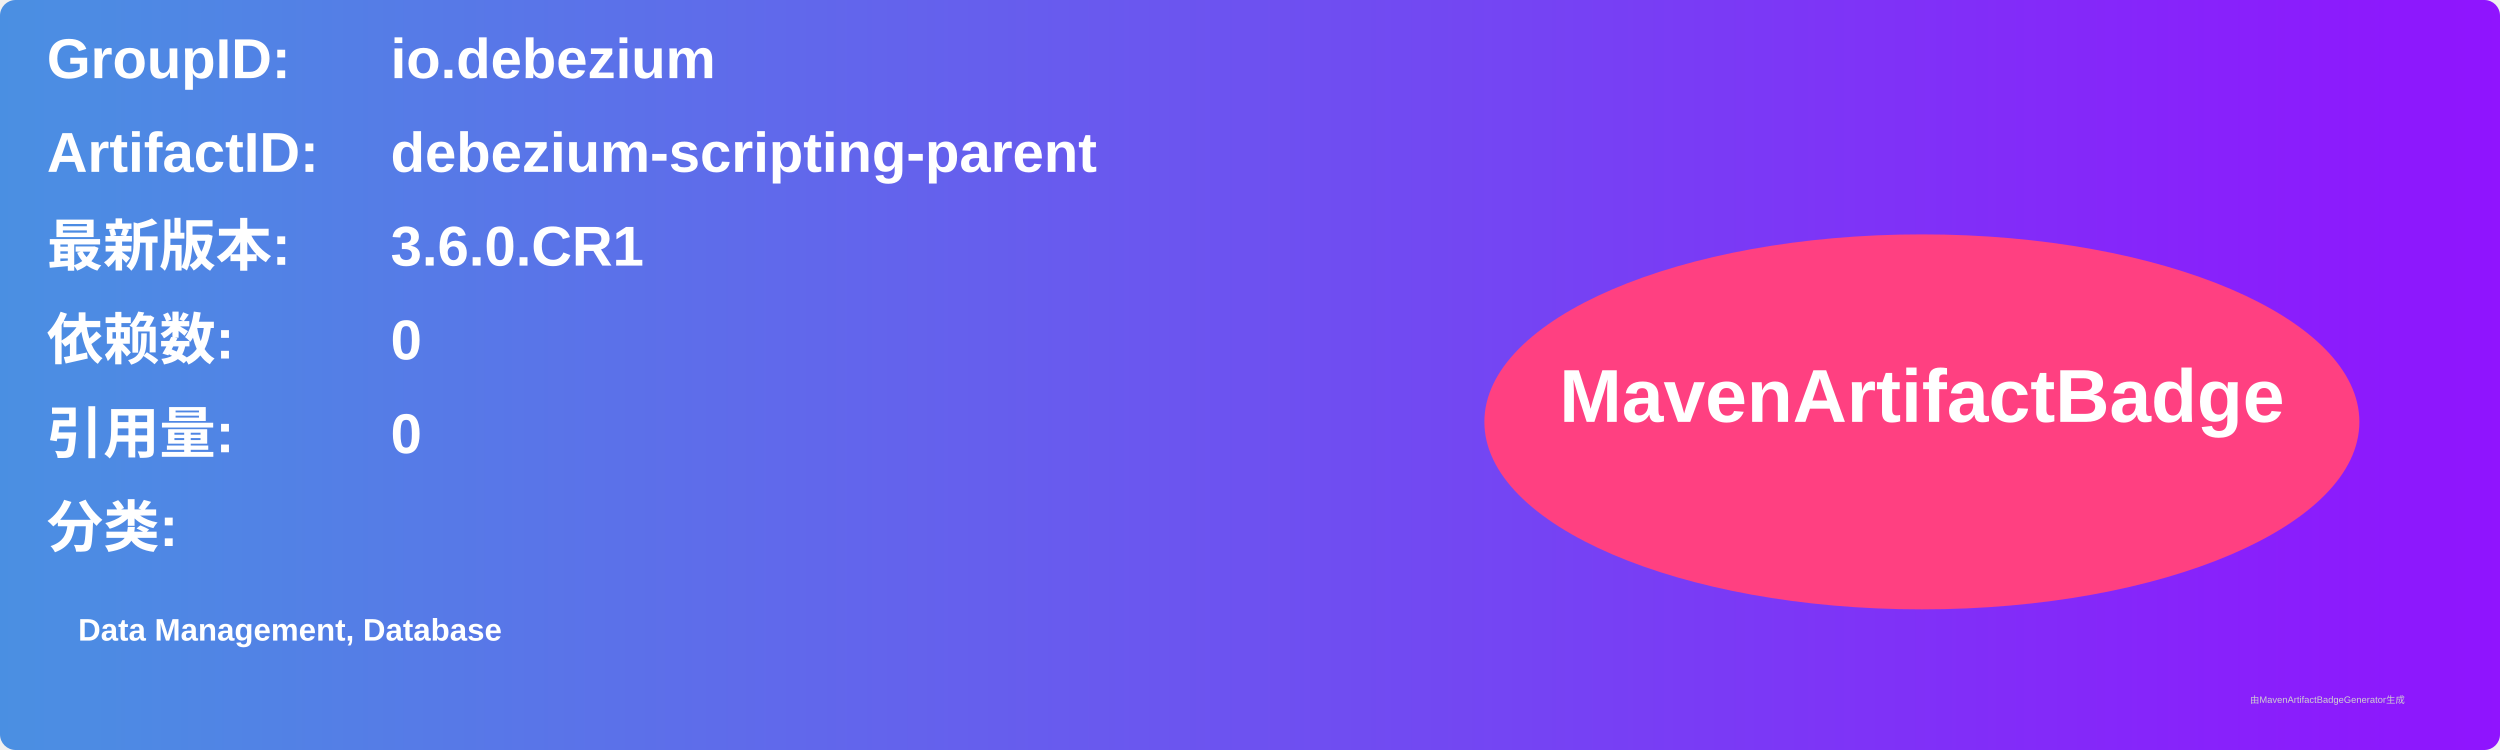
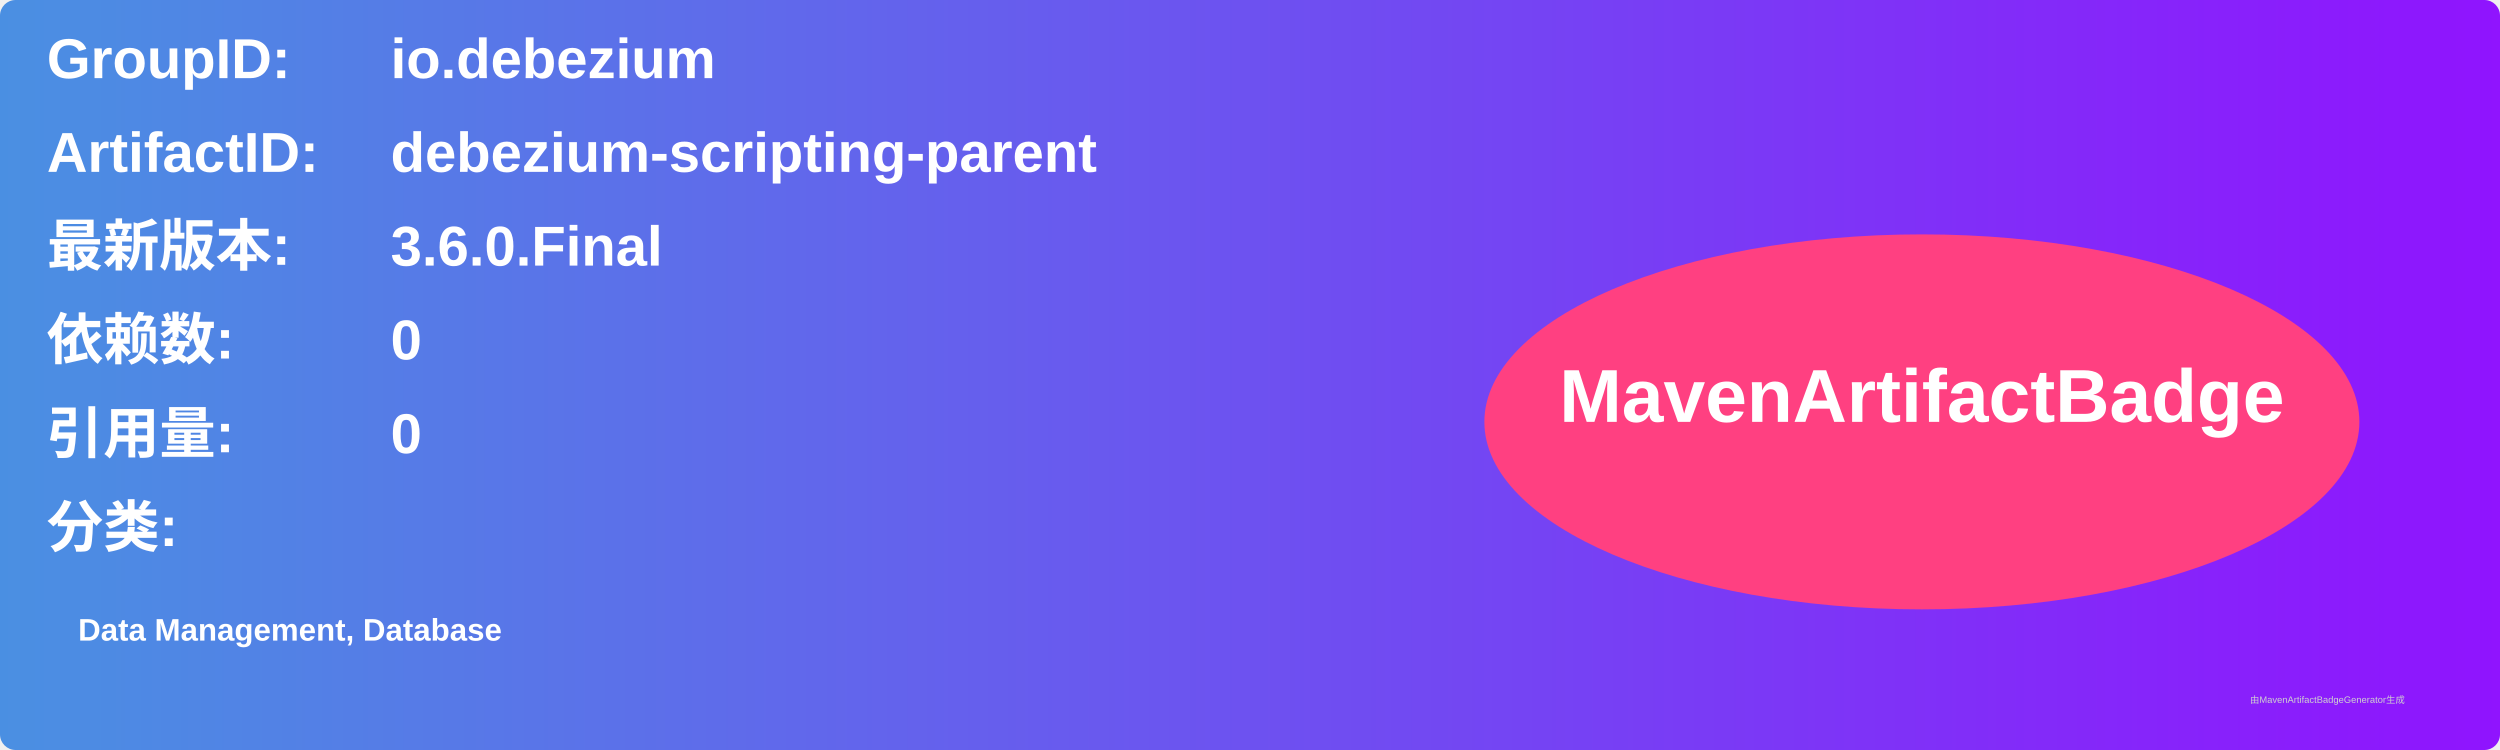
<svg xmlns="http://www.w3.org/2000/svg" width="800" height="240" viewBox="0 0 800 240">
  <linearGradient id="grad" x1="0%" y1="0%" x2="100%" y2="0%">
    <stop offset="0%" stop-color="#4a90e2" />
    <stop offset="100%" stop-color="#9013fe" />
  </linearGradient>
  <rect width="100%" height="100%" rx="5" ry="5" fill="url(#grad)" />
  <g transform="translate(15, 15)">
    <text x="0" y="10" font-family="Arial" font-size="18" fill="white" font-weight="bold" width="260">GroupID:</text>
    <text x="110" y="10" font-family="Arial" font-size="18" fill="white" font-weight="bold" width="460">io.debezium</text>
    <text x="0" y="40" font-family="Arial" font-size="18" fill="white" font-weight="bold" width="260">ArtifactID:</text>
    <text x="110" y="40" font-family="Arial" font-size="18" fill="white" font-weight="bold" width="460">debezium-scripting-parent</text>
    <text x="0" y="70" font-family="Arial" font-size="18" fill="white" font-weight="bold">最新版本:</text>
    <text x="110" y="70" font-family="Arial" font-size="18" fill="white" font-weight="bold">
-       <tspan font-weight="bold">3.6.0.CR1</tspan>
+       <tspan font-weight="bold">3.6.0.Final</tspan>
    </text>
    <text x="0" y="100" font-family="Arial" font-size="18" fill="white" font-weight="bold">依赖数: </text>
    <text x="110" y="100" font-family="Arial" font-size="18" fill="white">
      <tspan font-weight="bold">0</tspan>
    </text>
    <text x="0" y="130" font-family="Arial" font-size="18" fill="white" font-weight="bold">引用量: </text>
    <text x="110" y="130" font-family="Arial" font-size="18" fill="white">
      <tspan font-weight="bold">0</tspan>
    </text>
    <text x="0" y="160" font-family="Arial" font-size="18" fill="white" font-weight="bold">分类:</text>
    <text x="10" y="190" font-family="Arial" font-size="10" fill="white">
      <tspan font-weight="bold">Data Management, Database</tspan>
    </text>
    <ellipse cx="600" cy="120" rx="140" ry="60" fill="#ff4081" />
    <text x="600" y="120" text-anchor="middle" font-family="Arial" font-size="24" fill="white" font-weight="bold">MavenArtifactBadge</text>
  </g>
  <text x="720" y="225" font-family="Arial" font-size="3" fill="#d0d0d0">由MavenArtifactBadgeGenerator生成</text>
</svg>
